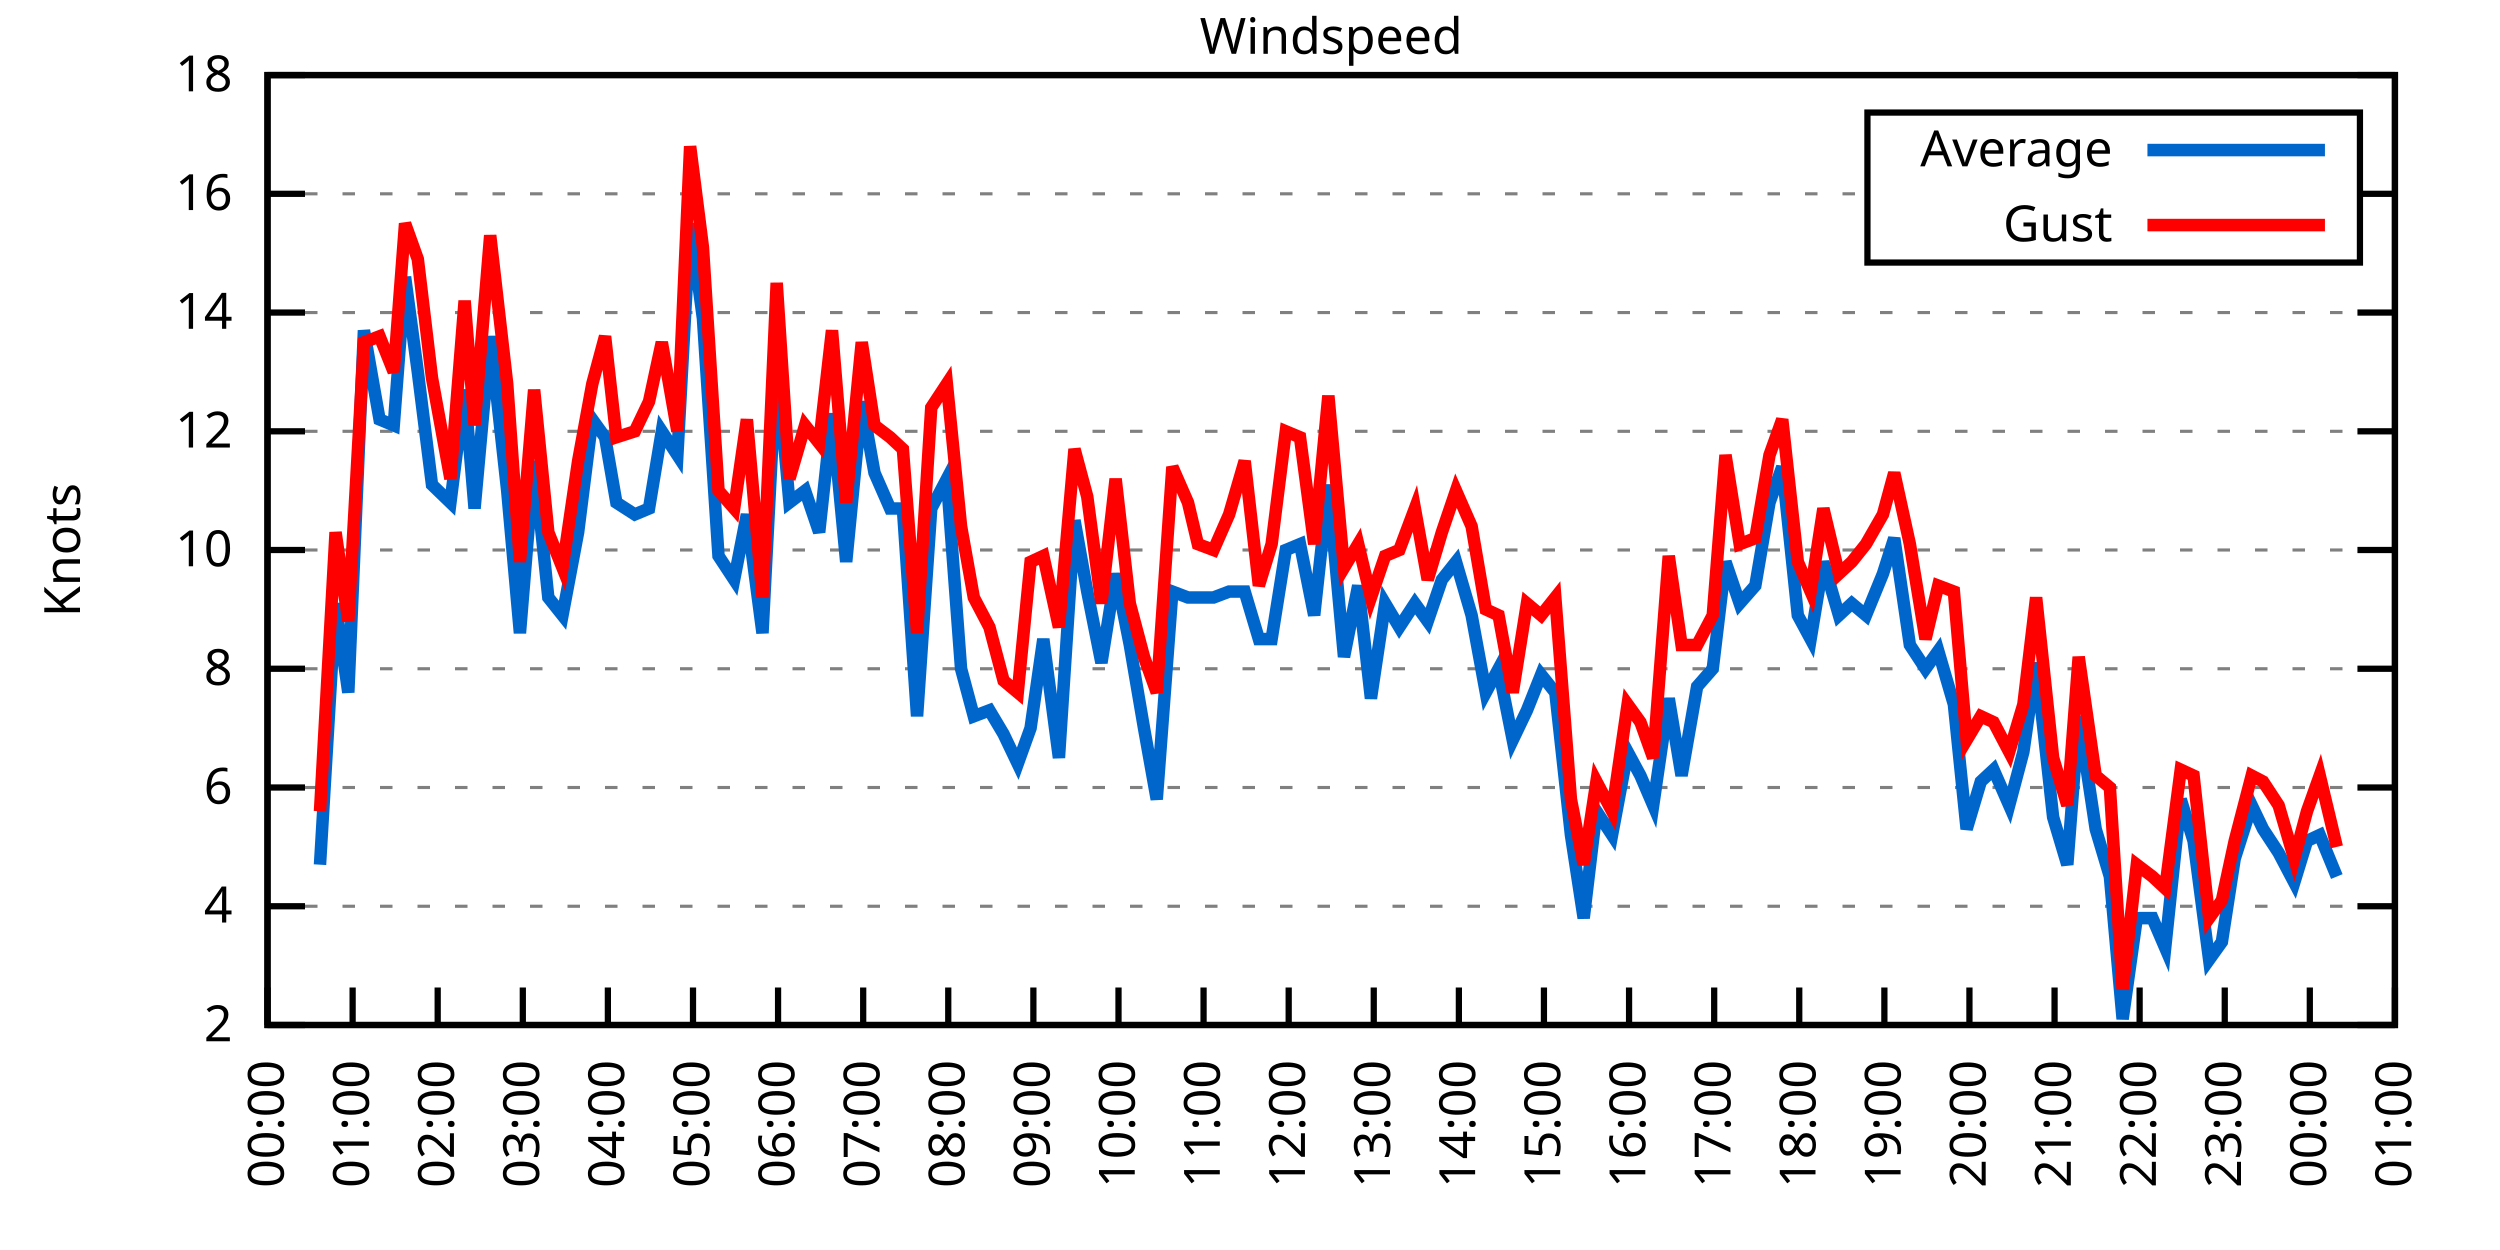
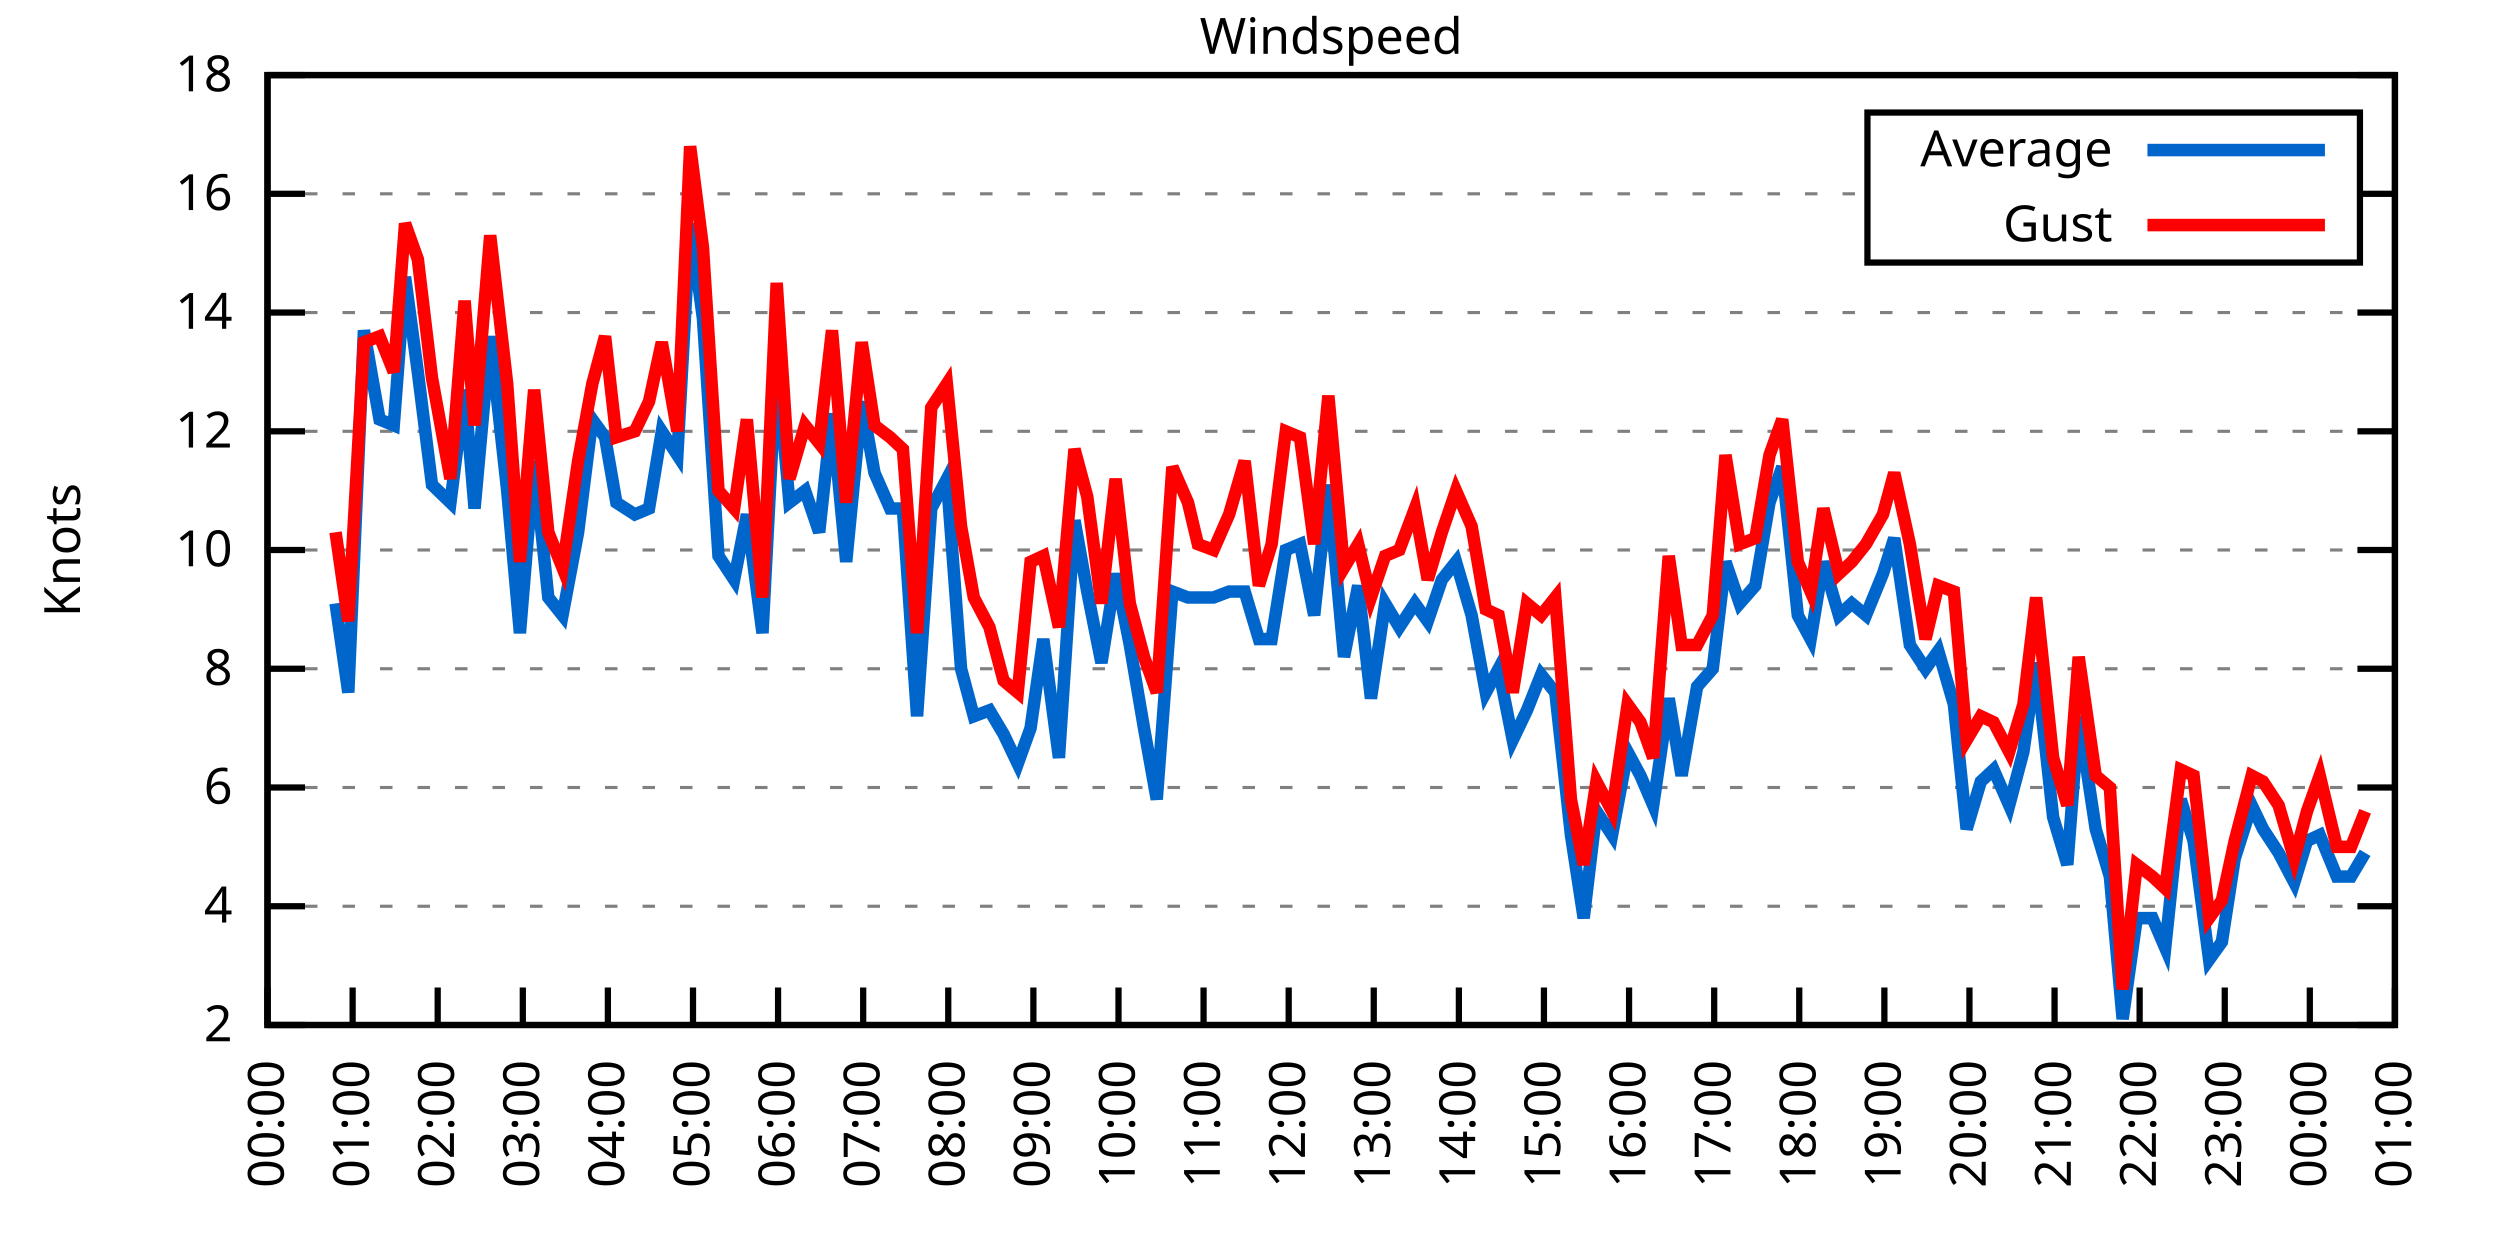
<svg xmlns="http://www.w3.org/2000/svg" xmlns:xlink="http://www.w3.org/1999/xlink" width="400" height="200" viewBox="0 0 400 200">
  <g id="gnuplot_canvas">
    <rect x="0" y="0" width="400" height="200" fill="none" />
    <defs>
      <circle id="gpDot" r="0.5" stroke-width="0.5" stroke="currentColor" />
      <path id="gpPt0" stroke-width="0.333" stroke="currentColor" d="M-1,0 h2 M0,-1 v2" />
      <path id="gpPt1" stroke-width="0.333" stroke="currentColor" d="M-1,-1 L1,1 M1,-1 L-1,1" />
      <path id="gpPt2" stroke-width="0.333" stroke="currentColor" d="M-1,0 L1,0 M0,-1 L0,1 M-1,-1 L1,1 M-1,1 L1,-1" />
      <rect id="gpPt3" stroke-width="0.333" stroke="currentColor" x="-1" y="-1" width="2" height="2" />
      <rect id="gpPt4" stroke-width="0.333" stroke="currentColor" fill="currentColor" x="-1" y="-1" width="2" height="2" />
      <circle id="gpPt5" stroke-width="0.333" stroke="currentColor" cx="0" cy="0" r="1" />
      <use xlink:href="#gpPt5" id="gpPt6" fill="currentColor" stroke="none" />
      <path id="gpPt7" stroke-width="0.333" stroke="currentColor" d="M0,-1.33 L-1.33,0.67 L1.33,0.67 z" />
      <use xlink:href="#gpPt7" id="gpPt8" fill="currentColor" stroke="none" />
      <use xlink:href="#gpPt7" id="gpPt9" stroke="currentColor" transform="rotate(180)" />
      <use xlink:href="#gpPt9" id="gpPt10" fill="currentColor" stroke="none" />
      <use xlink:href="#gpPt3" id="gpPt11" stroke="currentColor" transform="rotate(45)" />
      <use xlink:href="#gpPt11" id="gpPt12" fill="currentColor" stroke="none" />
      <path id="gpPt13" stroke-width="0.333" stroke="currentColor" d="M0,1.330 L1.265,0.411 L0.782,-1.067 L-0.782,-1.076 L-1.265,0.411 z" />
      <use xlink:href="#gpPt13" id="gpPt14" fill="currentColor" stroke="none" />
      <filter id="textbox" filterUnits="objectBoundingBox" x="0" y="0" height="1" width="1">
        <feFlood flood-color="white" flood-opacity="1" result="bgnd" />
        <feComposite in="SourceGraphic" in2="bgnd" operator="atop" />
      </filter>
      <filter id="greybox" filterUnits="objectBoundingBox" x="0" y="0" height="1" width="1">
        <feFlood flood-color="lightgrey" flood-opacity="1" result="grey" />
        <feComposite in="SourceGraphic" in2="grey" operator="atop" />
      </filter>
    </defs>
    <g fill="none" color="white" stroke="currentColor" stroke-width="1.00" stroke-linecap="butt" stroke-linejoin="miter">
</g>
    <g fill="none" color="black" stroke="currentColor" stroke-width="1.00" stroke-linecap="butt" stroke-linejoin="miter">
      <g stroke="none" shape-rendering="crispEdges">
        <polygon fill="rgb(255, 255, 255)" points="42.80,164.00 383.18,164.00 383.18,12.02 42.80,12.02 " />
      </g>
    </g>
    <g fill="none" color="black" stroke="currentColor" stroke-width="1.00" stroke-linecap="butt" stroke-linejoin="miter">
</g>
    <g fill="none" color="black" stroke="black" stroke-width="0.50" stroke-linecap="butt" stroke-linejoin="miter">
</g>
    <g fill="none" color="gray" stroke="currentColor" stroke-width="0.50" stroke-linecap="butt" stroke-linejoin="miter">
      <path stroke="gray" stroke-dasharray="2,4" class="gridline" d="M42.80,164.00 L383.19,164.00  " />
    </g>
    <g fill="none" color="gray" stroke="gray" stroke-width="1.00" stroke-linecap="butt" stroke-linejoin="miter">
</g>
    <g fill="none" color="black" stroke="currentColor" stroke-width="1.00" stroke-linecap="butt" stroke-linejoin="miter">
      <path stroke="black" d="M42.80,164.00 L48.80,164.00 M383.19,164.00 L377.19,164.00  " />
      <g transform="translate(37.20,166.60)" stroke="none" fill="black" font-family="Sans" font-size="8.00" text-anchor="end">
        <text>
          <tspan font-family="Sans"> 2</tspan>
        </text>
      </g>
    </g>
    <g fill="none" color="black" stroke="currentColor" stroke-width="1.00" stroke-linecap="butt" stroke-linejoin="miter">
</g>
    <g fill="none" color="black" stroke="black" stroke-width="0.50" stroke-linecap="butt" stroke-linejoin="miter">
</g>
    <g fill="none" color="gray" stroke="currentColor" stroke-width="0.50" stroke-linecap="butt" stroke-linejoin="miter">
      <path stroke="gray" stroke-dasharray="2,4" class="gridline" d="M42.80,145.00 L383.19,145.00  " />
    </g>
    <g fill="none" color="gray" stroke="gray" stroke-width="1.00" stroke-linecap="butt" stroke-linejoin="miter">
</g>
    <g fill="none" color="black" stroke="currentColor" stroke-width="1.00" stroke-linecap="butt" stroke-linejoin="miter">
      <path stroke="black" d="M42.80,145.00 L48.80,145.00 M383.19,145.00 L377.19,145.00  " />
      <g transform="translate(37.20,147.60)" stroke="none" fill="black" font-family="Sans" font-size="8.00" text-anchor="end">
        <text>
          <tspan font-family="Sans"> 4</tspan>
        </text>
      </g>
    </g>
    <g fill="none" color="black" stroke="currentColor" stroke-width="1.00" stroke-linecap="butt" stroke-linejoin="miter">
</g>
    <g fill="none" color="black" stroke="black" stroke-width="0.50" stroke-linecap="butt" stroke-linejoin="miter">
</g>
    <g fill="none" color="gray" stroke="currentColor" stroke-width="0.50" stroke-linecap="butt" stroke-linejoin="miter">
      <path stroke="gray" stroke-dasharray="2,4" class="gridline" d="M42.80,126.00 L383.19,126.00  " />
    </g>
    <g fill="none" color="gray" stroke="gray" stroke-width="1.00" stroke-linecap="butt" stroke-linejoin="miter">
</g>
    <g fill="none" color="black" stroke="currentColor" stroke-width="1.00" stroke-linecap="butt" stroke-linejoin="miter">
      <path stroke="black" d="M42.80,126.00 L48.80,126.00 M383.19,126.00 L377.19,126.00  " />
      <g transform="translate(37.20,128.60)" stroke="none" fill="black" font-family="Sans" font-size="8.00" text-anchor="end">
        <text>
          <tspan font-family="Sans"> 6</tspan>
        </text>
      </g>
    </g>
    <g fill="none" color="black" stroke="currentColor" stroke-width="1.00" stroke-linecap="butt" stroke-linejoin="miter">
</g>
    <g fill="none" color="black" stroke="black" stroke-width="0.50" stroke-linecap="butt" stroke-linejoin="miter">
</g>
    <g fill="none" color="gray" stroke="currentColor" stroke-width="0.50" stroke-linecap="butt" stroke-linejoin="miter">
      <path stroke="gray" stroke-dasharray="2,4" class="gridline" d="M42.80,107.00 L383.19,107.00  " />
    </g>
    <g fill="none" color="gray" stroke="gray" stroke-width="1.00" stroke-linecap="butt" stroke-linejoin="miter">
</g>
    <g fill="none" color="black" stroke="currentColor" stroke-width="1.00" stroke-linecap="butt" stroke-linejoin="miter">
      <path stroke="black" d="M42.80,107.00 L48.80,107.00 M383.19,107.00 L377.19,107.00  " />
      <g transform="translate(37.20,109.60)" stroke="none" fill="black" font-family="Sans" font-size="8.00" text-anchor="end">
        <text>
          <tspan font-family="Sans"> 8</tspan>
        </text>
      </g>
    </g>
    <g fill="none" color="black" stroke="currentColor" stroke-width="1.00" stroke-linecap="butt" stroke-linejoin="miter">
</g>
    <g fill="none" color="black" stroke="black" stroke-width="0.50" stroke-linecap="butt" stroke-linejoin="miter">
</g>
    <g fill="none" color="gray" stroke="currentColor" stroke-width="0.50" stroke-linecap="butt" stroke-linejoin="miter">
      <path stroke="gray" stroke-dasharray="2,4" class="gridline" d="M42.80,88.00 L383.19,88.00  " />
    </g>
    <g fill="none" color="gray" stroke="gray" stroke-width="1.00" stroke-linecap="butt" stroke-linejoin="miter">
</g>
    <g fill="none" color="black" stroke="currentColor" stroke-width="1.00" stroke-linecap="butt" stroke-linejoin="miter">
      <path stroke="black" d="M42.80,88.00 L48.80,88.00 M383.19,88.00 L377.19,88.00  " />
      <g transform="translate(37.20,90.60)" stroke="none" fill="black" font-family="Sans" font-size="8.00" text-anchor="end">
        <text>
          <tspan font-family="Sans"> 10</tspan>
        </text>
      </g>
    </g>
    <g fill="none" color="black" stroke="currentColor" stroke-width="1.00" stroke-linecap="butt" stroke-linejoin="miter">
</g>
    <g fill="none" color="black" stroke="black" stroke-width="0.50" stroke-linecap="butt" stroke-linejoin="miter">
</g>
    <g fill="none" color="gray" stroke="currentColor" stroke-width="0.50" stroke-linecap="butt" stroke-linejoin="miter">
      <path stroke="gray" stroke-dasharray="2,4" class="gridline" d="M42.80,69.01 L383.19,69.01  " />
    </g>
    <g fill="none" color="gray" stroke="gray" stroke-width="1.00" stroke-linecap="butt" stroke-linejoin="miter">
</g>
    <g fill="none" color="black" stroke="currentColor" stroke-width="1.00" stroke-linecap="butt" stroke-linejoin="miter">
      <path stroke="black" d="M42.80,69.01 L48.80,69.01 M383.19,69.01 L377.19,69.01  " />
      <g transform="translate(37.20,71.61)" stroke="none" fill="black" font-family="Sans" font-size="8.00" text-anchor="end">
        <text>
          <tspan font-family="Sans"> 12</tspan>
        </text>
      </g>
    </g>
    <g fill="none" color="black" stroke="currentColor" stroke-width="1.00" stroke-linecap="butt" stroke-linejoin="miter">
</g>
    <g fill="none" color="black" stroke="black" stroke-width="0.50" stroke-linecap="butt" stroke-linejoin="miter">
</g>
    <g fill="none" color="gray" stroke="currentColor" stroke-width="0.50" stroke-linecap="butt" stroke-linejoin="miter">
      <path stroke="gray" stroke-dasharray="2,4" class="gridline" d="M42.80,50.01 L383.19,50.01  " />
    </g>
    <g fill="none" color="gray" stroke="gray" stroke-width="1.00" stroke-linecap="butt" stroke-linejoin="miter">
</g>
    <g fill="none" color="black" stroke="currentColor" stroke-width="1.00" stroke-linecap="butt" stroke-linejoin="miter">
      <path stroke="black" d="M42.80,50.01 L48.80,50.01 M383.19,50.01 L377.19,50.01  " />
      <g transform="translate(37.20,52.61)" stroke="none" fill="black" font-family="Sans" font-size="8.00" text-anchor="end">
        <text>
          <tspan font-family="Sans"> 14</tspan>
        </text>
      </g>
    </g>
    <g fill="none" color="black" stroke="currentColor" stroke-width="1.00" stroke-linecap="butt" stroke-linejoin="miter">
</g>
    <g fill="none" color="black" stroke="black" stroke-width="0.50" stroke-linecap="butt" stroke-linejoin="miter">
</g>
    <g fill="none" color="gray" stroke="currentColor" stroke-width="0.50" stroke-linecap="butt" stroke-linejoin="miter">
      <path stroke="gray" stroke-dasharray="2,4" class="gridline" d="M42.80,31.01 L298.79,31.01 M377.59,31.01 L383.19,31.01  " />
    </g>
    <g fill="none" color="gray" stroke="gray" stroke-width="1.00" stroke-linecap="butt" stroke-linejoin="miter">
</g>
    <g fill="none" color="black" stroke="currentColor" stroke-width="1.00" stroke-linecap="butt" stroke-linejoin="miter">
      <path stroke="black" d="M42.80,31.01 L48.80,31.01 M383.19,31.01 L377.19,31.01  " />
      <g transform="translate(37.20,33.61)" stroke="none" fill="black" font-family="Sans" font-size="8.00" text-anchor="end">
        <text>
          <tspan font-family="Sans"> 16</tspan>
        </text>
      </g>
    </g>
    <g fill="none" color="black" stroke="currentColor" stroke-width="1.00" stroke-linecap="butt" stroke-linejoin="miter">
</g>
    <g fill="none" color="black" stroke="black" stroke-width="0.50" stroke-linecap="butt" stroke-linejoin="miter">
</g>
    <g fill="none" color="gray" stroke="currentColor" stroke-width="0.50" stroke-linecap="butt" stroke-linejoin="miter">
      <path stroke="gray" stroke-dasharray="2,4" class="gridline" d="M42.80,12.01 L383.19,12.01  " />
    </g>
    <g fill="none" color="gray" stroke="gray" stroke-width="1.00" stroke-linecap="butt" stroke-linejoin="miter">
</g>
    <g fill="none" color="black" stroke="currentColor" stroke-width="1.00" stroke-linecap="butt" stroke-linejoin="miter">
      <path stroke="black" d="M42.80,12.01 L48.80,12.01 M383.19,12.01 L377.19,12.01  " />
      <g transform="translate(37.20,14.61)" stroke="none" fill="black" font-family="Sans" font-size="8.00" text-anchor="end">
        <text>
          <tspan font-family="Sans"> 18</tspan>
        </text>
      </g>
    </g>
    <g fill="none" color="black" stroke="currentColor" stroke-width="1.00" stroke-linecap="butt" stroke-linejoin="miter">
      <path stroke="black" d="M42.80,164.00 L42.80,158.00  " />
      <g transform="translate(45.40,169.60) rotate(270.00)" stroke="none" fill="black" font-family="Sans" font-size="8.00" text-anchor="end">
        <text>
          <tspan font-family="Sans">00:00</tspan>
        </text>
      </g>
    </g>
    <g fill="none" color="black" stroke="currentColor" stroke-width="1.00" stroke-linecap="butt" stroke-linejoin="miter">
      <path stroke="black" d="M56.42,164.00 L56.42,158.00  " />
      <g transform="translate(59.02,169.60) rotate(270.00)" stroke="none" fill="black" font-family="Sans" font-size="8.00" text-anchor="end">
        <text>
          <tspan font-family="Sans">01:00</tspan>
        </text>
      </g>
    </g>
    <g fill="none" color="black" stroke="currentColor" stroke-width="1.00" stroke-linecap="butt" stroke-linejoin="miter">
      <path stroke="black" d="M70.03,164.00 L70.03,158.00  " />
      <g transform="translate(72.63,169.60) rotate(270.00)" stroke="none" fill="black" font-family="Sans" font-size="8.00" text-anchor="end">
        <text>
          <tspan font-family="Sans">02:00</tspan>
        </text>
      </g>
    </g>
    <g fill="none" color="black" stroke="currentColor" stroke-width="1.00" stroke-linecap="butt" stroke-linejoin="miter">
      <path stroke="black" d="M83.65,164.00 L83.65,158.00  " />
      <g transform="translate(86.25,169.60) rotate(270.00)" stroke="none" fill="black" font-family="Sans" font-size="8.00" text-anchor="end">
        <text>
          <tspan font-family="Sans">03:00</tspan>
        </text>
      </g>
    </g>
    <g fill="none" color="black" stroke="currentColor" stroke-width="1.00" stroke-linecap="butt" stroke-linejoin="miter">
      <path stroke="black" d="M97.26,164.00 L97.26,158.00  " />
      <g transform="translate(99.86,169.60) rotate(270.00)" stroke="none" fill="black" font-family="Sans" font-size="8.00" text-anchor="end">
        <text>
          <tspan font-family="Sans">04:00</tspan>
        </text>
      </g>
    </g>
    <g fill="none" color="black" stroke="currentColor" stroke-width="1.00" stroke-linecap="butt" stroke-linejoin="miter">
      <path stroke="black" d="M110.88,164.00 L110.88,158.00  " />
      <g transform="translate(113.48,169.60) rotate(270.00)" stroke="none" fill="black" font-family="Sans" font-size="8.00" text-anchor="end">
        <text>
          <tspan font-family="Sans">05:00</tspan>
        </text>
      </g>
    </g>
    <g fill="none" color="black" stroke="currentColor" stroke-width="1.00" stroke-linecap="butt" stroke-linejoin="miter">
      <path stroke="black" d="M124.49,164.00 L124.49,158.00  " />
      <g transform="translate(127.09,169.60) rotate(270.00)" stroke="none" fill="black" font-family="Sans" font-size="8.00" text-anchor="end">
        <text>
          <tspan font-family="Sans">06:00</tspan>
        </text>
      </g>
    </g>
    <g fill="none" color="black" stroke="currentColor" stroke-width="1.00" stroke-linecap="butt" stroke-linejoin="miter">
      <path stroke="black" d="M138.11,164.00 L138.11,158.00  " />
      <g transform="translate(140.71,169.60) rotate(270.00)" stroke="none" fill="black" font-family="Sans" font-size="8.00" text-anchor="end">
        <text>
          <tspan font-family="Sans">07:00</tspan>
        </text>
      </g>
    </g>
    <g fill="none" color="black" stroke="currentColor" stroke-width="1.00" stroke-linecap="butt" stroke-linejoin="miter">
      <path stroke="black" d="M151.72,164.00 L151.72,158.00  " />
      <g transform="translate(154.32,169.60) rotate(270.00)" stroke="none" fill="black" font-family="Sans" font-size="8.00" text-anchor="end">
        <text>
          <tspan font-family="Sans">08:00</tspan>
        </text>
      </g>
    </g>
    <g fill="none" color="black" stroke="currentColor" stroke-width="1.00" stroke-linecap="butt" stroke-linejoin="miter">
      <path stroke="black" d="M165.34,164.00 L165.34,158.00  " />
      <g transform="translate(167.94,169.60) rotate(270.00)" stroke="none" fill="black" font-family="Sans" font-size="8.00" text-anchor="end">
        <text>
          <tspan font-family="Sans">09:00</tspan>
        </text>
      </g>
    </g>
    <g fill="none" color="black" stroke="currentColor" stroke-width="1.00" stroke-linecap="butt" stroke-linejoin="miter">
      <path stroke="black" d="M178.96,164.00 L178.96,158.00  " />
      <g transform="translate(181.56,169.60) rotate(270.00)" stroke="none" fill="black" font-family="Sans" font-size="8.00" text-anchor="end">
        <text>
          <tspan font-family="Sans">10:00</tspan>
        </text>
      </g>
    </g>
    <g fill="none" color="black" stroke="currentColor" stroke-width="1.00" stroke-linecap="butt" stroke-linejoin="miter">
      <path stroke="black" d="M192.57,164.00 L192.57,158.00  " />
      <g transform="translate(195.17,169.60) rotate(270.00)" stroke="none" fill="black" font-family="Sans" font-size="8.00" text-anchor="end">
        <text>
          <tspan font-family="Sans">11:00</tspan>
        </text>
      </g>
    </g>
    <g fill="none" color="black" stroke="currentColor" stroke-width="1.00" stroke-linecap="butt" stroke-linejoin="miter">
      <path stroke="black" d="M206.19,164.00 L206.19,158.00  " />
      <g transform="translate(208.79,169.60) rotate(270.00)" stroke="none" fill="black" font-family="Sans" font-size="8.00" text-anchor="end">
        <text>
          <tspan font-family="Sans">12:00</tspan>
        </text>
      </g>
    </g>
    <g fill="none" color="black" stroke="currentColor" stroke-width="1.00" stroke-linecap="butt" stroke-linejoin="miter">
      <path stroke="black" d="M219.80,164.00 L219.80,158.00  " />
      <g transform="translate(222.40,169.60) rotate(270.00)" stroke="none" fill="black" font-family="Sans" font-size="8.00" text-anchor="end">
        <text>
          <tspan font-family="Sans">13:00</tspan>
        </text>
      </g>
    </g>
    <g fill="none" color="black" stroke="currentColor" stroke-width="1.00" stroke-linecap="butt" stroke-linejoin="miter">
      <path stroke="black" d="M233.42,164.00 L233.42,158.00  " />
      <g transform="translate(236.02,169.60) rotate(270.00)" stroke="none" fill="black" font-family="Sans" font-size="8.00" text-anchor="end">
        <text>
          <tspan font-family="Sans">14:00</tspan>
        </text>
      </g>
    </g>
    <g fill="none" color="black" stroke="currentColor" stroke-width="1.00" stroke-linecap="butt" stroke-linejoin="miter">
      <path stroke="black" d="M247.03,164.00 L247.03,158.00  " />
      <g transform="translate(249.63,169.60) rotate(270.00)" stroke="none" fill="black" font-family="Sans" font-size="8.00" text-anchor="end">
        <text>
          <tspan font-family="Sans">15:00</tspan>
        </text>
      </g>
    </g>
    <g fill="none" color="black" stroke="currentColor" stroke-width="1.00" stroke-linecap="butt" stroke-linejoin="miter">
      <path stroke="black" d="M260.65,164.00 L260.65,158.00  " />
      <g transform="translate(263.25,169.60) rotate(270.00)" stroke="none" fill="black" font-family="Sans" font-size="8.00" text-anchor="end">
        <text>
          <tspan font-family="Sans">16:00</tspan>
        </text>
      </g>
    </g>
    <g fill="none" color="black" stroke="currentColor" stroke-width="1.00" stroke-linecap="butt" stroke-linejoin="miter">
      <path stroke="black" d="M274.27,164.00 L274.27,158.00  " />
      <g transform="translate(276.87,169.60) rotate(270.00)" stroke="none" fill="black" font-family="Sans" font-size="8.00" text-anchor="end">
        <text>
          <tspan font-family="Sans">17:00</tspan>
        </text>
      </g>
    </g>
    <g fill="none" color="black" stroke="currentColor" stroke-width="1.00" stroke-linecap="butt" stroke-linejoin="miter">
      <path stroke="black" d="M287.88,164.00 L287.88,158.00  " />
      <g transform="translate(290.48,169.60) rotate(270.00)" stroke="none" fill="black" font-family="Sans" font-size="8.00" text-anchor="end">
        <text>
          <tspan font-family="Sans">18:00</tspan>
        </text>
      </g>
    </g>
    <g fill="none" color="black" stroke="currentColor" stroke-width="1.00" stroke-linecap="butt" stroke-linejoin="miter">
      <path stroke="black" d="M301.50,164.00 L301.50,158.00  " />
      <g transform="translate(304.10,169.60) rotate(270.00)" stroke="none" fill="black" font-family="Sans" font-size="8.00" text-anchor="end">
        <text>
          <tspan font-family="Sans">19:00</tspan>
        </text>
      </g>
    </g>
    <g fill="none" color="black" stroke="currentColor" stroke-width="1.00" stroke-linecap="butt" stroke-linejoin="miter">
      <path stroke="black" d="M315.11,164.00 L315.11,158.00  " />
      <g transform="translate(317.71,169.60) rotate(270.00)" stroke="none" fill="black" font-family="Sans" font-size="8.00" text-anchor="end">
        <text>
          <tspan font-family="Sans">20:00</tspan>
        </text>
      </g>
    </g>
    <g fill="none" color="black" stroke="currentColor" stroke-width="1.00" stroke-linecap="butt" stroke-linejoin="miter">
      <path stroke="black" d="M328.73,164.00 L328.73,158.00  " />
      <g transform="translate(331.33,169.60) rotate(270.00)" stroke="none" fill="black" font-family="Sans" font-size="8.00" text-anchor="end">
        <text>
          <tspan font-family="Sans">21:00</tspan>
        </text>
      </g>
    </g>
    <g fill="none" color="black" stroke="currentColor" stroke-width="1.00" stroke-linecap="butt" stroke-linejoin="miter">
      <path stroke="black" d="M342.34,164.00 L342.34,158.00  " />
      <g transform="translate(344.94,169.60) rotate(270.00)" stroke="none" fill="black" font-family="Sans" font-size="8.00" text-anchor="end">
        <text>
          <tspan font-family="Sans">22:00</tspan>
        </text>
      </g>
    </g>
    <g fill="none" color="black" stroke="currentColor" stroke-width="1.00" stroke-linecap="butt" stroke-linejoin="miter">
      <path stroke="black" d="M355.96,164.00 L355.96,158.00  " />
      <g transform="translate(358.56,169.60) rotate(270.00)" stroke="none" fill="black" font-family="Sans" font-size="8.00" text-anchor="end">
        <text>
          <tspan font-family="Sans">23:00</tspan>
        </text>
      </g>
    </g>
    <g fill="none" color="black" stroke="currentColor" stroke-width="1.00" stroke-linecap="butt" stroke-linejoin="miter">
      <path stroke="black" d="M369.57,164.00 L369.57,158.00  " />
      <g transform="translate(372.17,169.60) rotate(270.00)" stroke="none" fill="black" font-family="Sans" font-size="8.00" text-anchor="end">
        <text>
          <tspan font-family="Sans">00:00</tspan>
        </text>
      </g>
    </g>
    <g fill="none" color="black" stroke="currentColor" stroke-width="1.00" stroke-linecap="butt" stroke-linejoin="miter">
      <path stroke="black" d="M383.19,164.00 L383.19,158.00  " />
      <g transform="translate(385.79,169.60) rotate(270.00)" stroke="none" fill="black" font-family="Sans" font-size="8.00" text-anchor="end">
        <text>
          <tspan font-family="Sans">01:00</tspan>
        </text>
      </g>
    </g>
    <g fill="none" color="black" stroke="currentColor" stroke-width="1.00" stroke-linecap="butt" stroke-linejoin="miter">
</g>
    <g fill="none" color="black" stroke="currentColor" stroke-width="1.00" stroke-linecap="butt" stroke-linejoin="miter">
      <path stroke="black" d="M42.80,12.01 L42.80,164.00 L383.19,164.00 L383.19,12.01 L42.80,12.01 Z  " />
    </g>
    <g fill="none" color="black" stroke="currentColor" stroke-width="1.00" stroke-linecap="butt" stroke-linejoin="miter">
</g>
    <g fill="none" color="black" stroke="currentColor" stroke-width="1.00" stroke-linecap="butt" stroke-linejoin="miter">
      <path stroke="black" d="M298.79,42.01 L298.79,18.01 L377.59,18.01 L377.59,42.01 L298.79,42.01 Z  " />
    </g>
    <g id="Windspeed_plot_1">
      <g fill="none" color="white" stroke="black" stroke-width="2.00" stroke-linecap="butt" stroke-linejoin="miter">
</g>
      <g fill="none" color="black" stroke="currentColor" stroke-width="2.00" stroke-linecap="butt" stroke-linejoin="miter">
        <g transform="translate(337.99,26.61)" stroke="none" fill="black" font-family="Sans" font-size="8.00" text-anchor="end">
          <text>
            <tspan font-family="Sans">Average</tspan>
          </text>
        </g>
      </g>
      <g fill="none" color="black" stroke="currentColor" stroke-width="2.00" stroke-linecap="butt" stroke-linejoin="miter">
-         <path stroke="rgb(  0, 102, 204)" d="M343.59,24.01 L371.99,24.01 M51.20,138.35 L53.69,96.55 L55.73,110.80 L58.23,52.86 L60.73,67.11 L63.00,68.06   L64.81,44.31 L66.85,59.51 L69.12,77.56 L72.07,80.41 L74.34,62.36 L75.93,81.36 L78.43,53.81 L81.15,78.51   L83.19,101.30 L85.46,73.76 L87.73,95.60 L90.00,98.45 L92.50,85.16 L94.77,67.11 L96.81,69.96 L98.62,80.41   L101.57,82.31 L103.84,81.36 L105.89,69.01 L108.38,72.81 L110.42,35.76 L112.47,50.96 L114.96,88.95 L117.46,92.75   L119.50,82.31 L122.00,101.30 L124.27,57.61 L126.31,80.41 L128.81,78.51 L131.07,85.16 L133.12,66.16 L135.39,89.90   L137.88,64.26 L139.92,75.66 L142.42,81.36 L144.46,81.36 L146.73,114.60 L149.00,81.36 L151.50,76.61 L153.77,107.00   L155.81,114.60 L158.31,113.65 L160.57,117.45 L162.84,122.20 L164.89,116.50 L166.93,102.25 L169.43,121.25 L171.92,83.26   L173.96,94.65 L176.23,106.05 L178.50,91.80 L180.77,103.20 L183.04,116.50 L185.08,127.90 L187.58,94.65 L190.08,95.60   L191.66,95.60 L194.16,95.60 L196.66,94.65 L199.15,94.65 L201.42,102.25 L203.46,102.25 L205.73,88.00 L208.00,87.06   L210.27,98.45 L212.54,77.56 L215.04,105.10 L217.31,93.70 L219.35,111.75 L221.62,96.55 L223.89,100.35 L226.38,96.55   L228.43,99.40 L230.70,92.75 L232.96,89.90 L235.46,98.45 L237.73,110.80 L239.77,107.00 L242.04,118.40 L244.31,113.65   L246.58,107.95 L248.85,110.80 L251.35,133.60 L253.39,146.90 L255.43,129.80 L257.93,133.60 L260.42,120.30 L262.47,124.10   L264.51,128.85 L267.00,111.75 L269.05,124.10 L271.54,109.85 L274.04,107.00 L276.08,89.90 L278.35,96.55 L280.85,93.70   L283.12,80.41 L285.16,74.71 L287.65,98.45 L289.70,102.25 L291.74,89.90 L294.23,98.45 L296.28,96.55 L298.55,98.45   L301.27,91.80 L303.08,86.11 L305.58,103.20 L308.08,107.00 L310.12,104.15 L312.62,112.70 L314.66,132.65 L316.93,125.05   L318.97,123.15 L321.47,128.85 L323.74,120.30 L325.78,106.05 L328.50,130.75 L330.77,138.35 L332.59,114.60 L335.31,132.65   L337.58,140.25 L339.62,163.05 L341.89,146.90 L344.39,146.90 L346.43,151.65 L348.92,127.90 L350.97,134.55 L353.46,153.55   L355.50,150.70 L357.55,137.40 L360.27,128.85 L362.09,132.65 L364.58,136.45 L367.08,141.20 L369.12,134.55 L371.16,133.60   L373.89,140.25  " />
+         <path stroke="rgb(  0, 102, 204)" d="M343.59,24.01 L371.99,24.01 M53.69,96.55 L55.73,110.80 L58.23,52.86 L60.73,67.11 L63.00,68.06 L64.81,44.31   L66.85,59.51 L69.12,77.56 L72.07,80.41 L74.34,62.36 L75.93,81.36 L78.43,53.81 L81.15,78.51 L83.19,101.30   L85.46,73.76 L87.73,95.60 L90.00,98.45 L92.50,85.16 L94.77,67.11 L96.81,69.96 L98.62,80.41 L101.57,82.31   L103.84,81.36 L105.89,69.01 L108.38,72.81 L110.42,35.76 L112.47,50.96 L114.96,88.95 L117.46,92.75 L119.50,82.31   L122.00,101.30 L124.27,57.61 L126.31,80.41 L128.81,78.51 L131.07,85.16 L133.12,66.16 L135.39,89.90 L137.88,64.26   L139.92,75.66 L142.42,81.36 L144.46,81.36 L146.73,114.60 L149.00,81.36 L151.50,76.61 L153.77,107.00 L155.81,114.60   L158.31,113.65 L160.57,117.45 L162.84,122.20 L164.89,116.50 L166.93,102.25 L169.43,121.25 L171.92,83.26 L173.96,94.65   L176.23,106.05 L178.50,91.80 L180.77,103.20 L183.04,116.50 L185.08,127.90 L187.58,94.65 L190.08,95.60 L191.66,95.60   L194.16,95.60 L196.66,94.65 L199.15,94.65 L201.42,102.25 L203.46,102.25 L205.73,88.00 L208.00,87.06 L210.27,98.45   L212.54,77.56 L215.04,105.10 L217.31,93.70 L219.35,111.75 L221.62,96.55 L223.89,100.35 L226.38,96.55 L228.43,99.40   L230.70,92.75 L232.96,89.90 L235.46,98.45 L237.73,110.80 L239.77,107.00 L242.04,118.40 L244.31,113.65 L246.58,107.95   L248.85,110.80 L251.35,133.60 L253.39,146.90 L255.43,129.80 L257.93,133.60 L260.42,120.30 L262.47,124.10 L264.51,128.85   L267.00,111.75 L269.05,124.10 L271.54,109.85 L274.04,107.00 L276.08,89.90 L278.35,96.55 L280.85,93.70 L283.12,80.41   L285.16,74.71 L287.65,98.45 L289.70,102.25 L291.74,89.90 L294.23,98.45 L296.28,96.55 L298.55,98.45 L301.27,91.80   L303.08,86.11 L305.58,103.20 L308.08,107.00 L310.12,104.15 L312.62,112.70 L314.66,132.65 L316.93,125.05 L318.97,123.15   L321.47,128.85 L323.74,120.30 L325.78,106.05 L328.50,130.75 L330.77,138.35 L332.59,114.60 L335.31,132.65 L337.58,140.25   L339.62,163.05 L341.89,146.90 L344.39,146.90 L346.43,151.65 L348.92,127.90 L350.97,134.55 L353.46,153.55 L355.50,150.70   L357.55,137.40 L360.27,128.85 L362.09,132.65 L364.58,136.45 L367.08,141.20 L369.12,134.55 L371.16,133.60 L373.89,140.25   L376.16,140.25 L378.42,136.45  " />
      </g>
    </g>
    <g id="Windspeed_plot_2">
      <g fill="none" color="black" stroke="currentColor" stroke-width="2.00" stroke-linecap="butt" stroke-linejoin="miter">
        <g transform="translate(337.99,38.61)" stroke="none" fill="black" font-family="Sans" font-size="8.00" text-anchor="end">
          <text>
            <tspan font-family="Sans">Gust</tspan>
          </text>
        </g>
      </g>
      <g fill="none" color="black" stroke="currentColor" stroke-width="2.00" stroke-linecap="butt" stroke-linejoin="miter">
-         <path stroke="rgb(255,   0,   0)" d="M343.59,36.01 L371.99,36.01 M51.20,129.80 L53.69,85.16 L55.73,99.40 L58.23,54.76 L60.73,53.81 L63.00,59.51   L64.81,35.76 L66.85,41.46 L69.12,60.46 L72.07,76.61 L74.34,48.11 L75.93,68.06 L78.43,37.66 L81.15,61.41   L83.19,89.90 L85.46,62.36 L87.73,85.16 L90.00,90.85 L92.50,73.76 L94.77,61.41 L96.81,53.81 L98.62,69.96   L101.57,69.01 L103.84,64.26 L105.89,54.76 L108.38,69.01 L110.42,23.41 L112.47,39.56 L114.96,78.51 L117.46,81.36   L119.50,67.11 L122.00,95.60 L124.27,45.26 L126.31,76.61 L128.81,68.06 L131.07,70.91 L133.12,52.86 L135.39,80.41   L137.88,54.76 L139.92,68.06 L142.42,69.96 L144.46,71.86 L146.73,101.30 L149.00,65.21 L151.50,61.41 L153.77,84.21   L155.81,95.60 L158.31,100.35 L160.57,108.90 L162.84,110.80 L164.89,89.90 L166.93,88.95 L169.43,100.35 L171.92,71.86   L173.96,79.46 L176.23,96.55 L178.50,76.61 L180.77,96.55 L183.04,105.10 L185.08,110.80 L187.58,74.71 L190.08,80.41   L191.66,87.06 L194.16,88.00 L196.66,82.31 L199.15,73.76 L201.42,93.70 L203.46,87.06 L205.73,69.01 L208.00,69.96   L210.27,87.06 L212.54,63.31 L215.04,90.85 L217.31,87.06 L219.35,95.60 L221.62,88.95 L223.89,88.00 L226.38,81.36   L228.43,92.75 L230.70,85.16 L232.96,78.51 L235.46,84.21 L237.73,97.50 L239.77,98.45 L242.04,110.80 L244.31,96.55   L246.58,98.45 L248.85,95.60 L251.35,127.90 L253.39,138.35 L255.43,125.05 L257.93,129.80 L260.42,112.70 L262.47,115.55   L264.51,121.25 L267.00,88.95 L269.05,103.20 L271.54,103.20 L274.04,98.45 L276.08,72.81 L278.35,87.06 L280.85,86.11   L283.12,72.81 L285.16,67.11 L287.65,89.90 L289.70,94.65 L291.74,81.36 L294.23,91.80 L296.28,89.90 L298.55,87.06   L301.27,82.31 L303.08,75.66 L305.58,87.06 L308.08,102.25 L310.12,93.70 L312.62,94.65 L314.66,118.40 L316.93,114.60   L318.97,115.55 L321.47,120.30 L323.74,112.70 L325.78,95.60 L328.50,121.25 L330.77,128.85 L332.59,105.10 L335.31,124.10   L337.58,126.00 L339.62,158.30 L341.89,138.35 L344.39,140.25 L346.43,142.15 L348.92,123.15 L350.97,124.10 L353.46,146.90   L355.50,144.05 L357.55,134.55 L360.27,124.10 L362.09,125.05 L364.58,128.85 L367.08,137.40 L369.12,129.80 L371.16,124.10   L373.89,135.50  " />
+         <path stroke="rgb(255,   0,   0)" d="M343.59,36.01 L371.99,36.01 M53.69,85.16 L55.73,99.40 L58.23,54.76 L60.73,53.81 L63.00,59.51 L64.81,35.76   L66.85,41.46 L69.12,60.46 L72.07,76.61 L74.34,48.11 L75.93,68.06 L78.43,37.66 L81.15,61.41 L83.19,89.90   L85.46,62.36 L87.73,85.16 L90.00,90.85 L92.50,73.76 L94.77,61.41 L96.81,53.81 L98.62,69.96 L101.57,69.01   L103.84,64.26 L105.89,54.76 L108.38,69.01 L110.42,23.41 L112.47,39.56 L114.96,78.51 L117.46,81.36 L119.50,67.11   L122.00,95.60 L124.27,45.26 L126.31,76.61 L128.81,68.06 L131.07,70.91 L133.12,52.86 L135.39,80.41 L137.88,54.76   L139.92,68.06 L142.42,69.96 L144.46,71.86 L146.73,101.30 L149.00,65.21 L151.50,61.41 L153.77,84.21 L155.81,95.60   L158.31,100.35 L160.57,108.90 L162.84,110.80 L164.89,89.90 L166.93,88.95 L169.43,100.35 L171.92,71.86 L173.96,79.46   L176.23,96.55 L178.50,76.61 L180.77,96.55 L183.04,105.10 L185.08,110.80 L187.58,74.71 L190.08,80.41 L191.66,87.06   L194.16,88.00 L196.66,82.31 L199.15,73.76 L201.42,93.70 L203.46,87.06 L205.73,69.01 L208.00,69.96 L210.27,87.06   L212.54,63.31 L215.04,90.85 L217.31,87.06 L219.35,95.60 L221.62,88.95 L223.89,88.00 L226.38,81.36 L228.43,92.75   L230.70,85.16 L232.96,78.51 L235.46,84.21 L237.73,97.50 L239.77,98.45 L242.04,110.80 L244.31,96.55 L246.58,98.45   L248.85,95.60 L251.35,127.90 L253.39,138.35 L255.43,125.05 L257.93,129.80 L260.42,112.70 L262.47,115.55 L264.51,121.25   L267.00,88.95 L269.05,103.20 L271.54,103.20 L274.04,98.45 L276.08,72.81 L278.35,87.06 L280.85,86.11 L283.12,72.81   L285.16,67.11 L287.65,89.90 L289.70,94.65 L291.74,81.36 L294.23,91.80 L296.28,89.90 L298.55,87.06 L301.27,82.31   L303.08,75.66 L305.58,87.06 L308.08,102.25 L310.12,93.70 L312.62,94.65 L314.66,118.40 L316.93,114.60 L318.97,115.55   L321.47,120.30 L323.74,112.70 L325.78,95.60 L328.50,121.25 L330.77,128.85 L332.59,105.10 L335.31,124.10 L337.58,126.00   L339.62,158.30 L341.89,138.35 L344.39,140.25 L346.43,142.15 L348.92,123.15 L350.97,124.10 L353.46,146.90 L355.50,144.05   L357.55,134.55 L360.27,124.10 L362.09,125.05 L364.58,128.85 L367.08,137.40 L369.12,129.80 L371.16,124.10 L373.89,135.50   L376.16,135.50 L378.42,129.80  " />
      </g>
    </g>
    <g fill="none" color="black" stroke="currentColor" stroke-width="2.00" stroke-linecap="butt" stroke-linejoin="miter">
</g>
    <g fill="none" color="black" stroke="black" stroke-width="1.00" stroke-linecap="butt" stroke-linejoin="miter">
</g>
    <g fill="none" color="black" stroke="currentColor" stroke-width="1.00" stroke-linecap="butt" stroke-linejoin="miter">
      <path stroke="black" d="M42.80,12.01 L42.80,164.00 L383.19,164.00 L383.19,12.01 L42.80,12.01 Z  " />
      <g transform="translate(12.80,88.01) rotate(270.00)" stroke="none" fill="black" font-family="Sans" font-size="8.00" text-anchor="middle">
        <text>
          <tspan font-family="Sans">Knots</tspan>
        </text>
      </g>
    </g>
    <g fill="none" color="black" stroke="currentColor" stroke-width="1.00" stroke-linecap="butt" stroke-linejoin="miter">
</g>
    <g fill="none" color="black" stroke="currentColor" stroke-width="1.00" stroke-linecap="butt" stroke-linejoin="miter">
      <g transform="translate(212.99,8.61)" stroke="none" fill="black" font-family="Sans" font-size="8.00" text-anchor="middle">
        <text>
          <tspan font-family="Sans">Windspeed</tspan>
        </text>
      </g>
    </g>
    <g fill="none" color="black" stroke="currentColor" stroke-width="1.00" stroke-linecap="butt" stroke-linejoin="miter">
</g>
  </g>
</svg>
